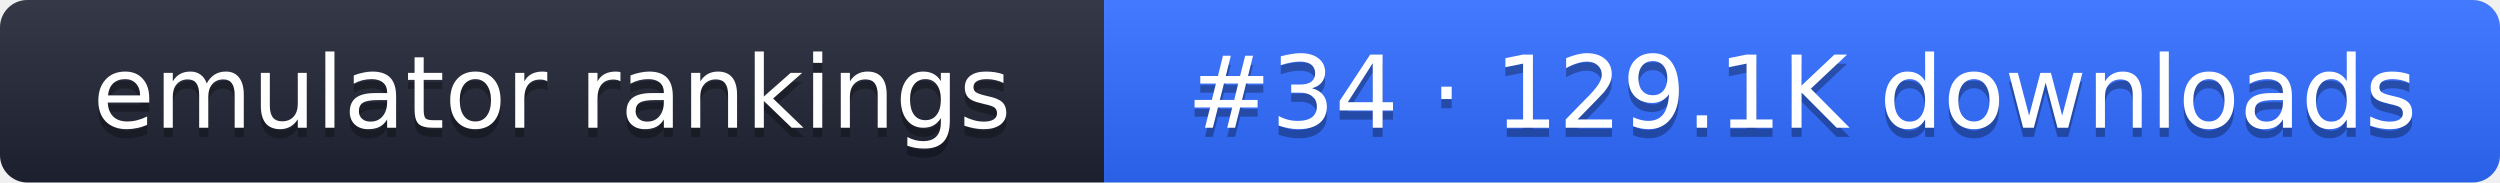
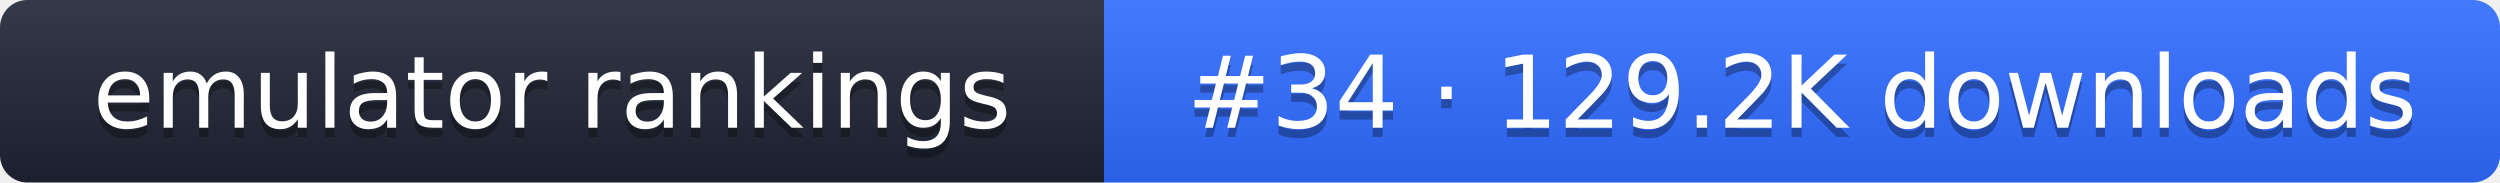
- <svg xmlns="http://www.w3.org/2000/svg" width="274" height="20" role="img" aria-label="emulator rankings: #34 · 129.1K downloads">
+ <svg xmlns="http://www.w3.org/2000/svg" width="274" height="20" role="img" aria-label="emulator rankings: #34 · 129.2K downloads">
  <linearGradient id="g" x2="0" y2="100%">
    <stop offset="0" stop-color="#fff" stop-opacity=".1" />
    <stop offset="1" stop-opacity=".1" />
  </linearGradient>
  <clipPath id="r">
    <rect width="274" height="20" rx="3" fill="#fff" />
  </clipPath>
  <g clip-path="url(#r)">
    <rect width="121" height="20" fill="#1f2433" />
    <rect x="121" width="153" height="20" fill="#2f6bff" />
    <rect width="274" height="20" fill="url(#g)" />
  </g>
  <g fill="#fff" text-anchor="middle" font-family="Verdana,DejaVu Sans,sans-serif" font-size="11">
    <text x="60.5" y="15" fill="#010101" fill-opacity=".3">emulator rankings</text>
    <text x="60.5" y="14">emulator rankings</text>
-     <text x="197.5" y="15" fill="#010101" fill-opacity=".3">#34 · 129.1K downloads</text>
-     <text x="197.5" y="14">#34 · 129.1K downloads</text>
+     <text x="197.5" y="15" fill="#010101" fill-opacity=".3">#34 · 129.2K downloads</text>
+     <text x="197.5" y="14">#34 · 129.2K downloads</text>
  </g>
</svg>
